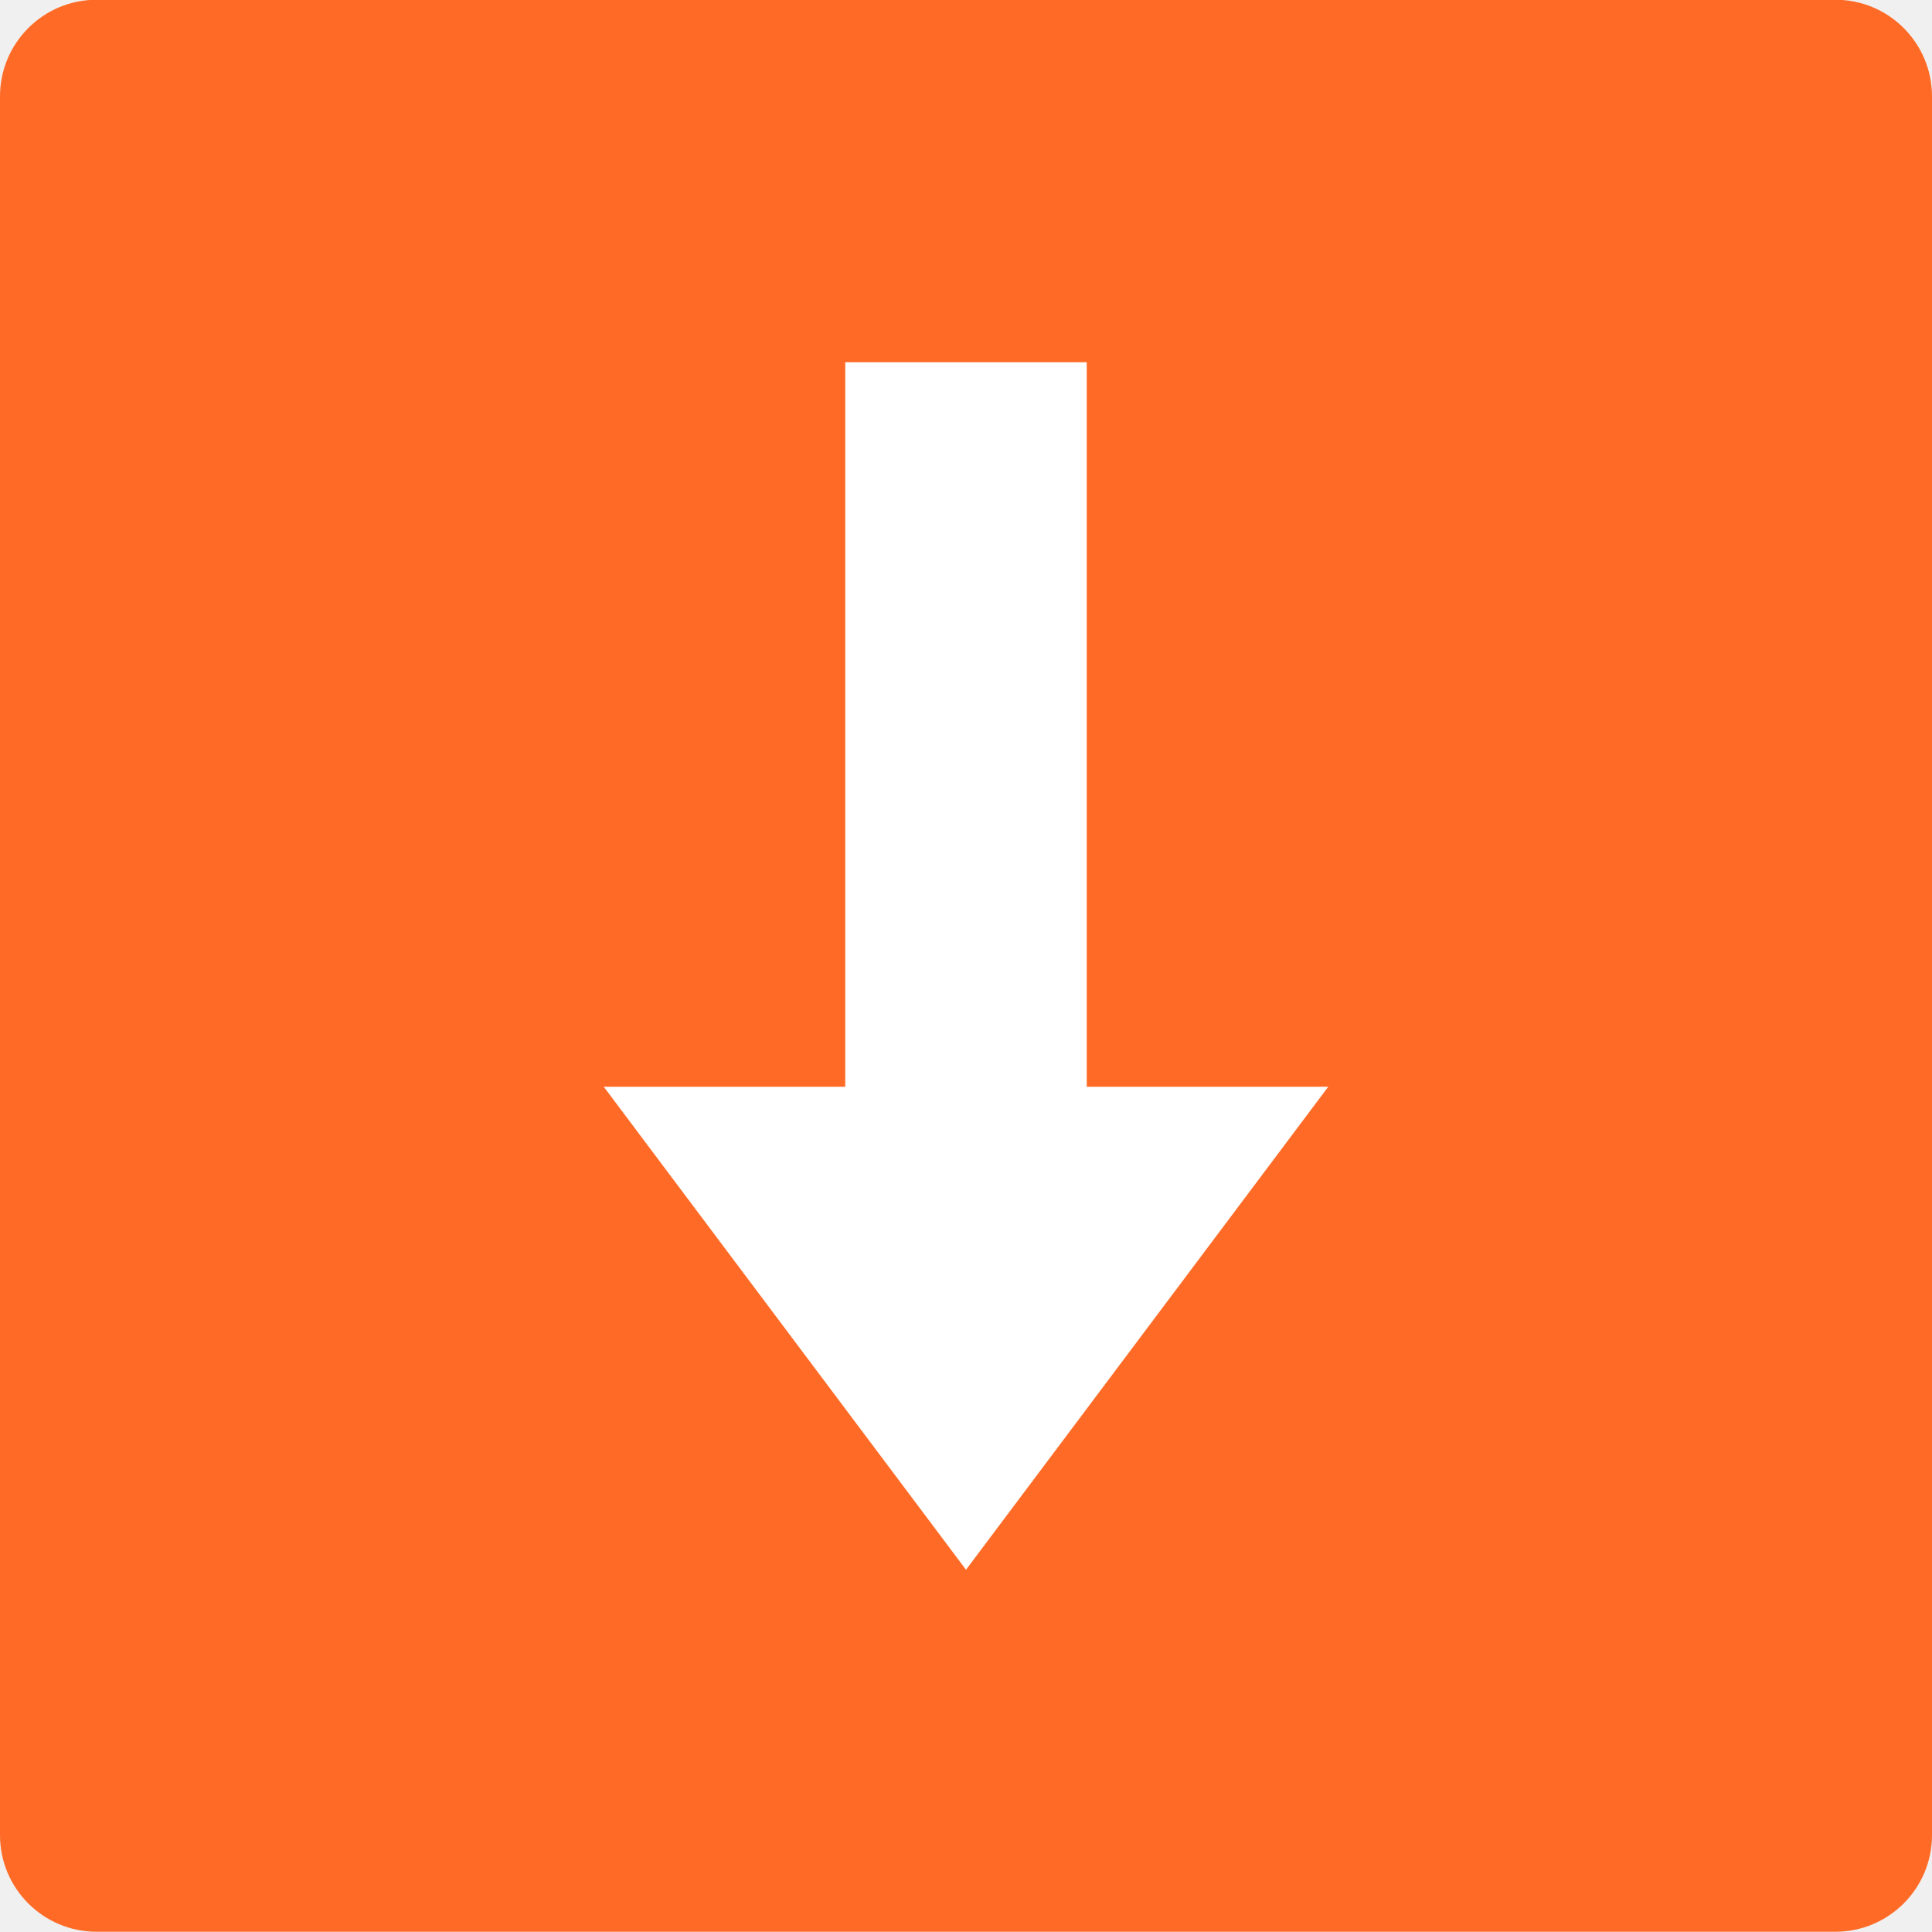
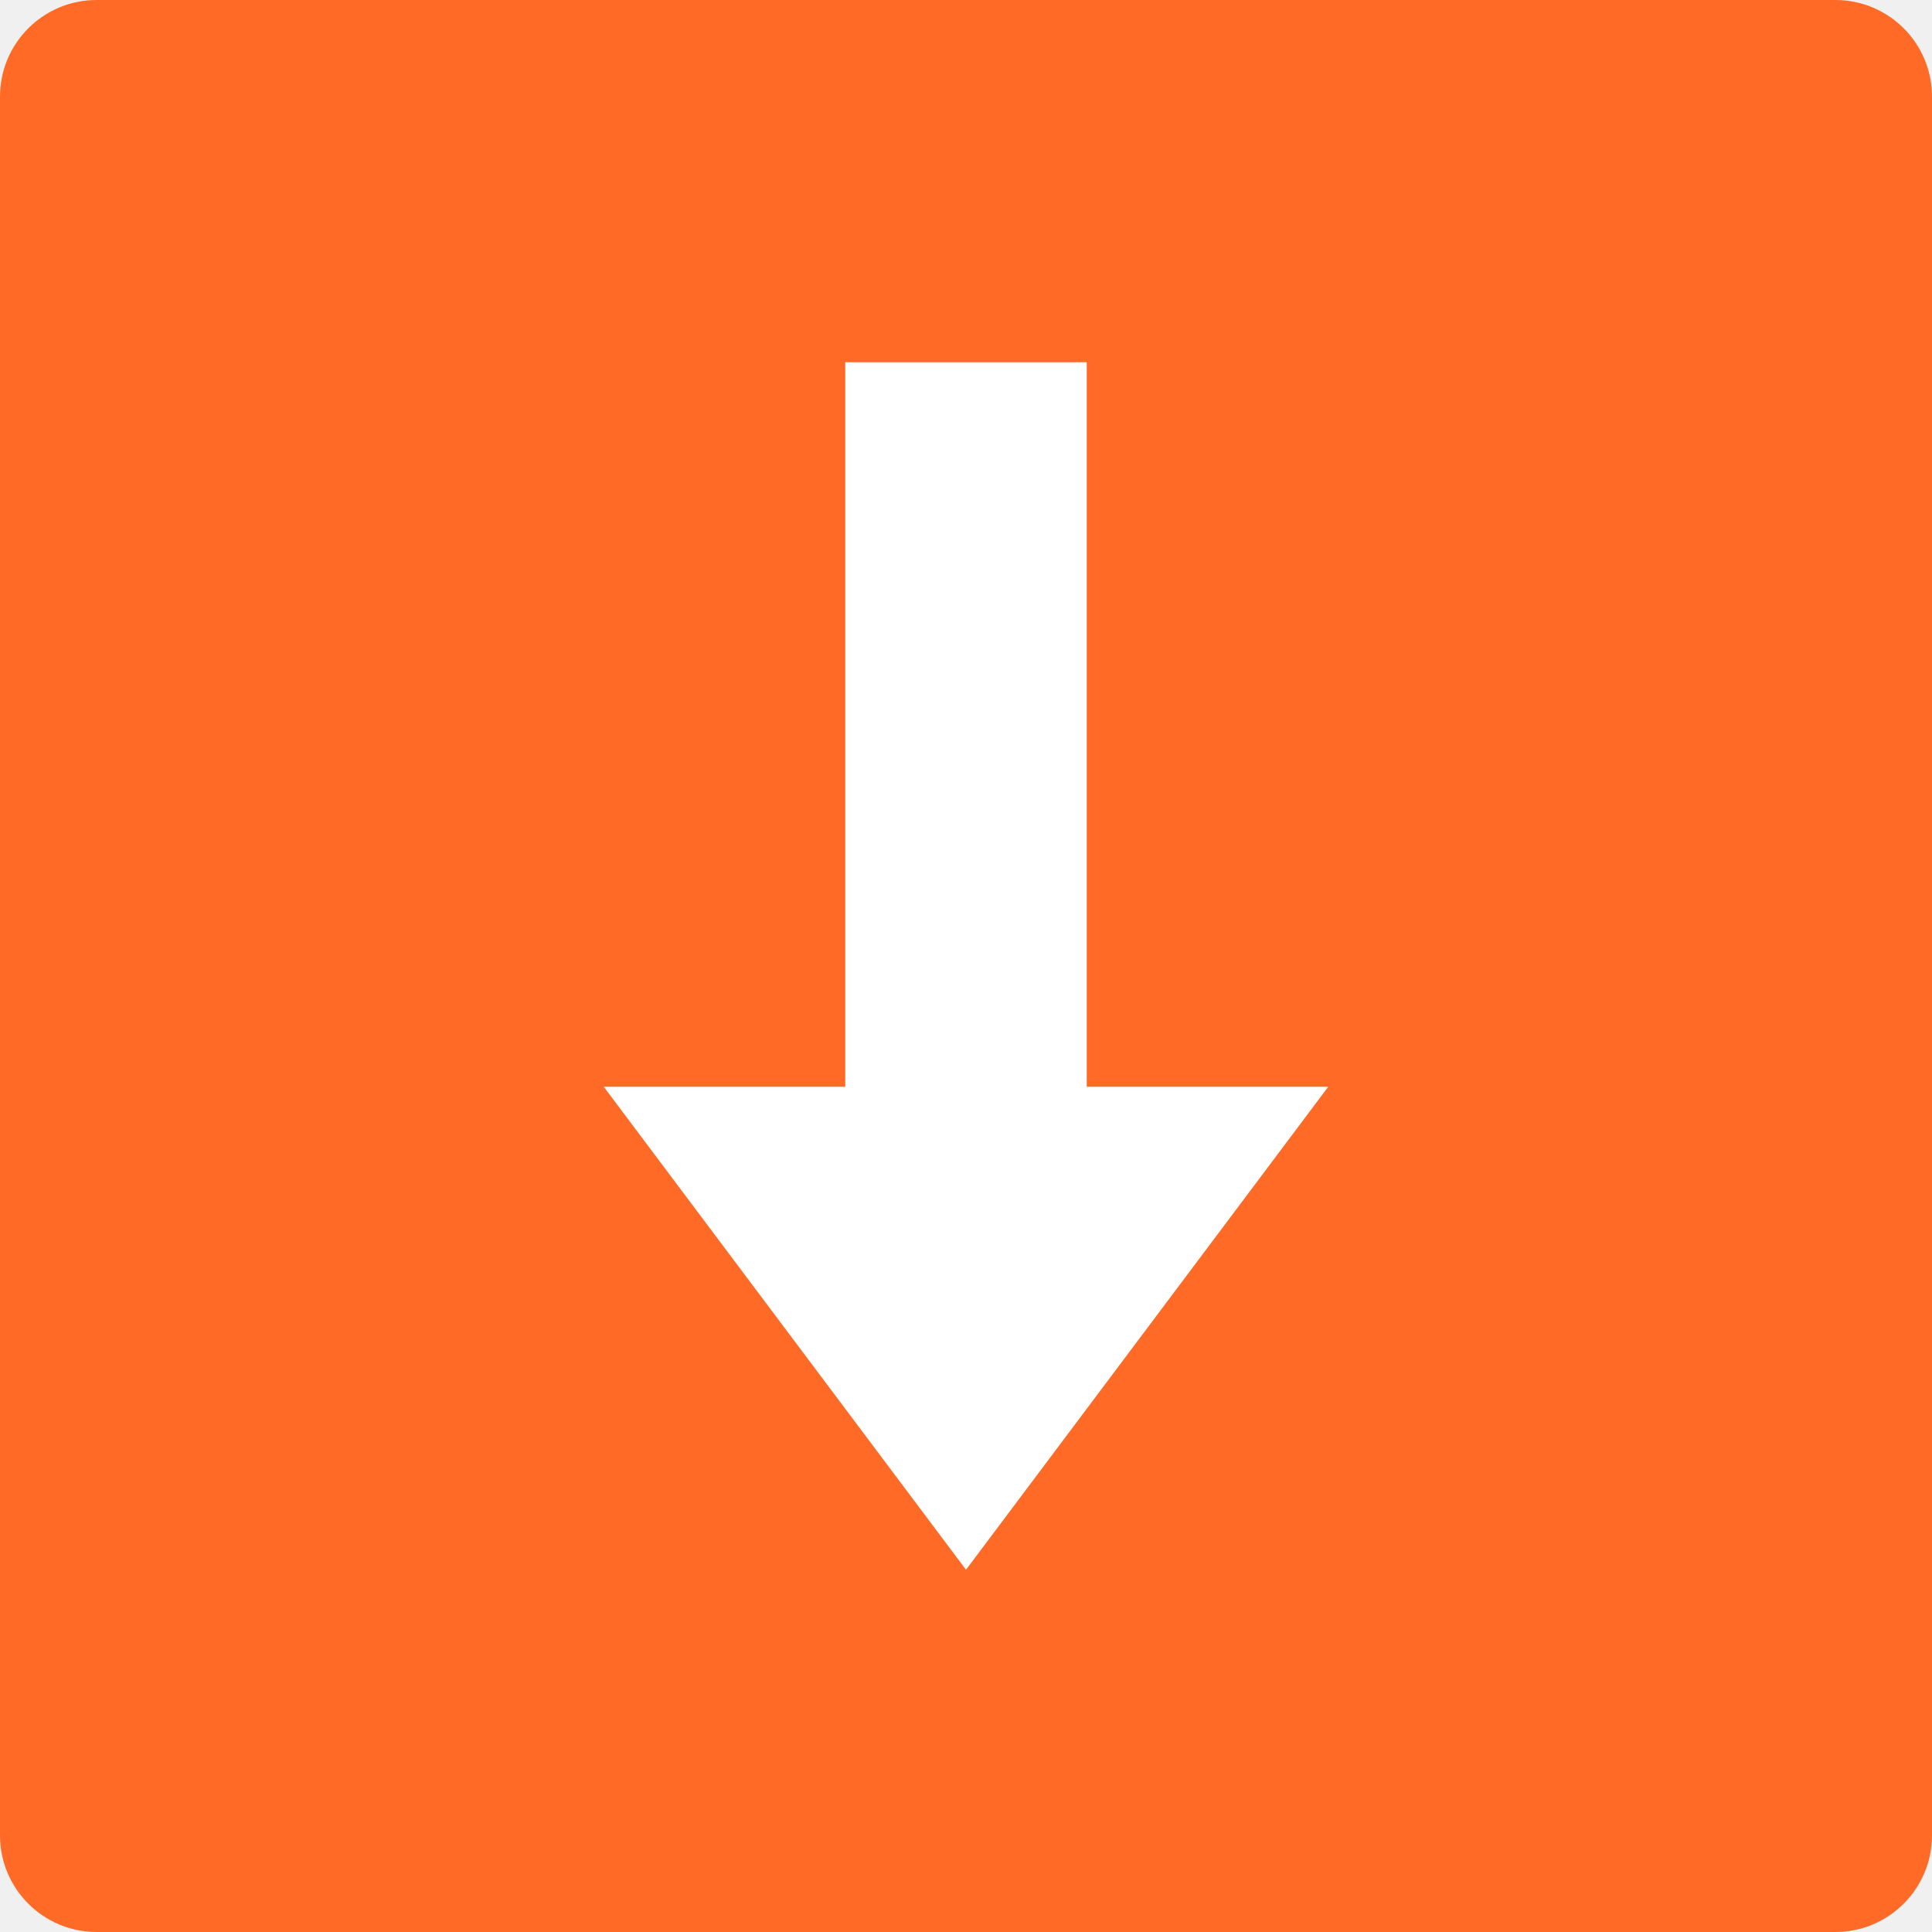
- <svg xmlns="http://www.w3.org/2000/svg" width="16" height="16" version="1.1" viewBox="0 0 16 16">
-   <g transform="translate(0,-1036.362)">
-     <rect style="fill:#ff6b26" width="16" height="16" x="-1052.36" y="-16" rx=".8" ry=".8" transform="matrix(0,-1,-1,0,0,0)" />
-     <path style="fill:#ffffff;fill-rule:evenodd" d="m 7,1039.362 0,6 -2,0 3,4 3,-4 -2,0 0,-6 z" />
-   </g>
+ <svg xmlns="http://www.w3.org/2000/svg" width="16" height="16" version="1.1">
+   <rect width="16" height="16" x="0" y="0" rx=".8" ry=".8" style="fill:#ff6b26" />
+   <path d="M 7,3 V 9 H 5 L 8,13 11,9 H 9 V 3 Z" style="fill:#ffffff" />
</svg>
